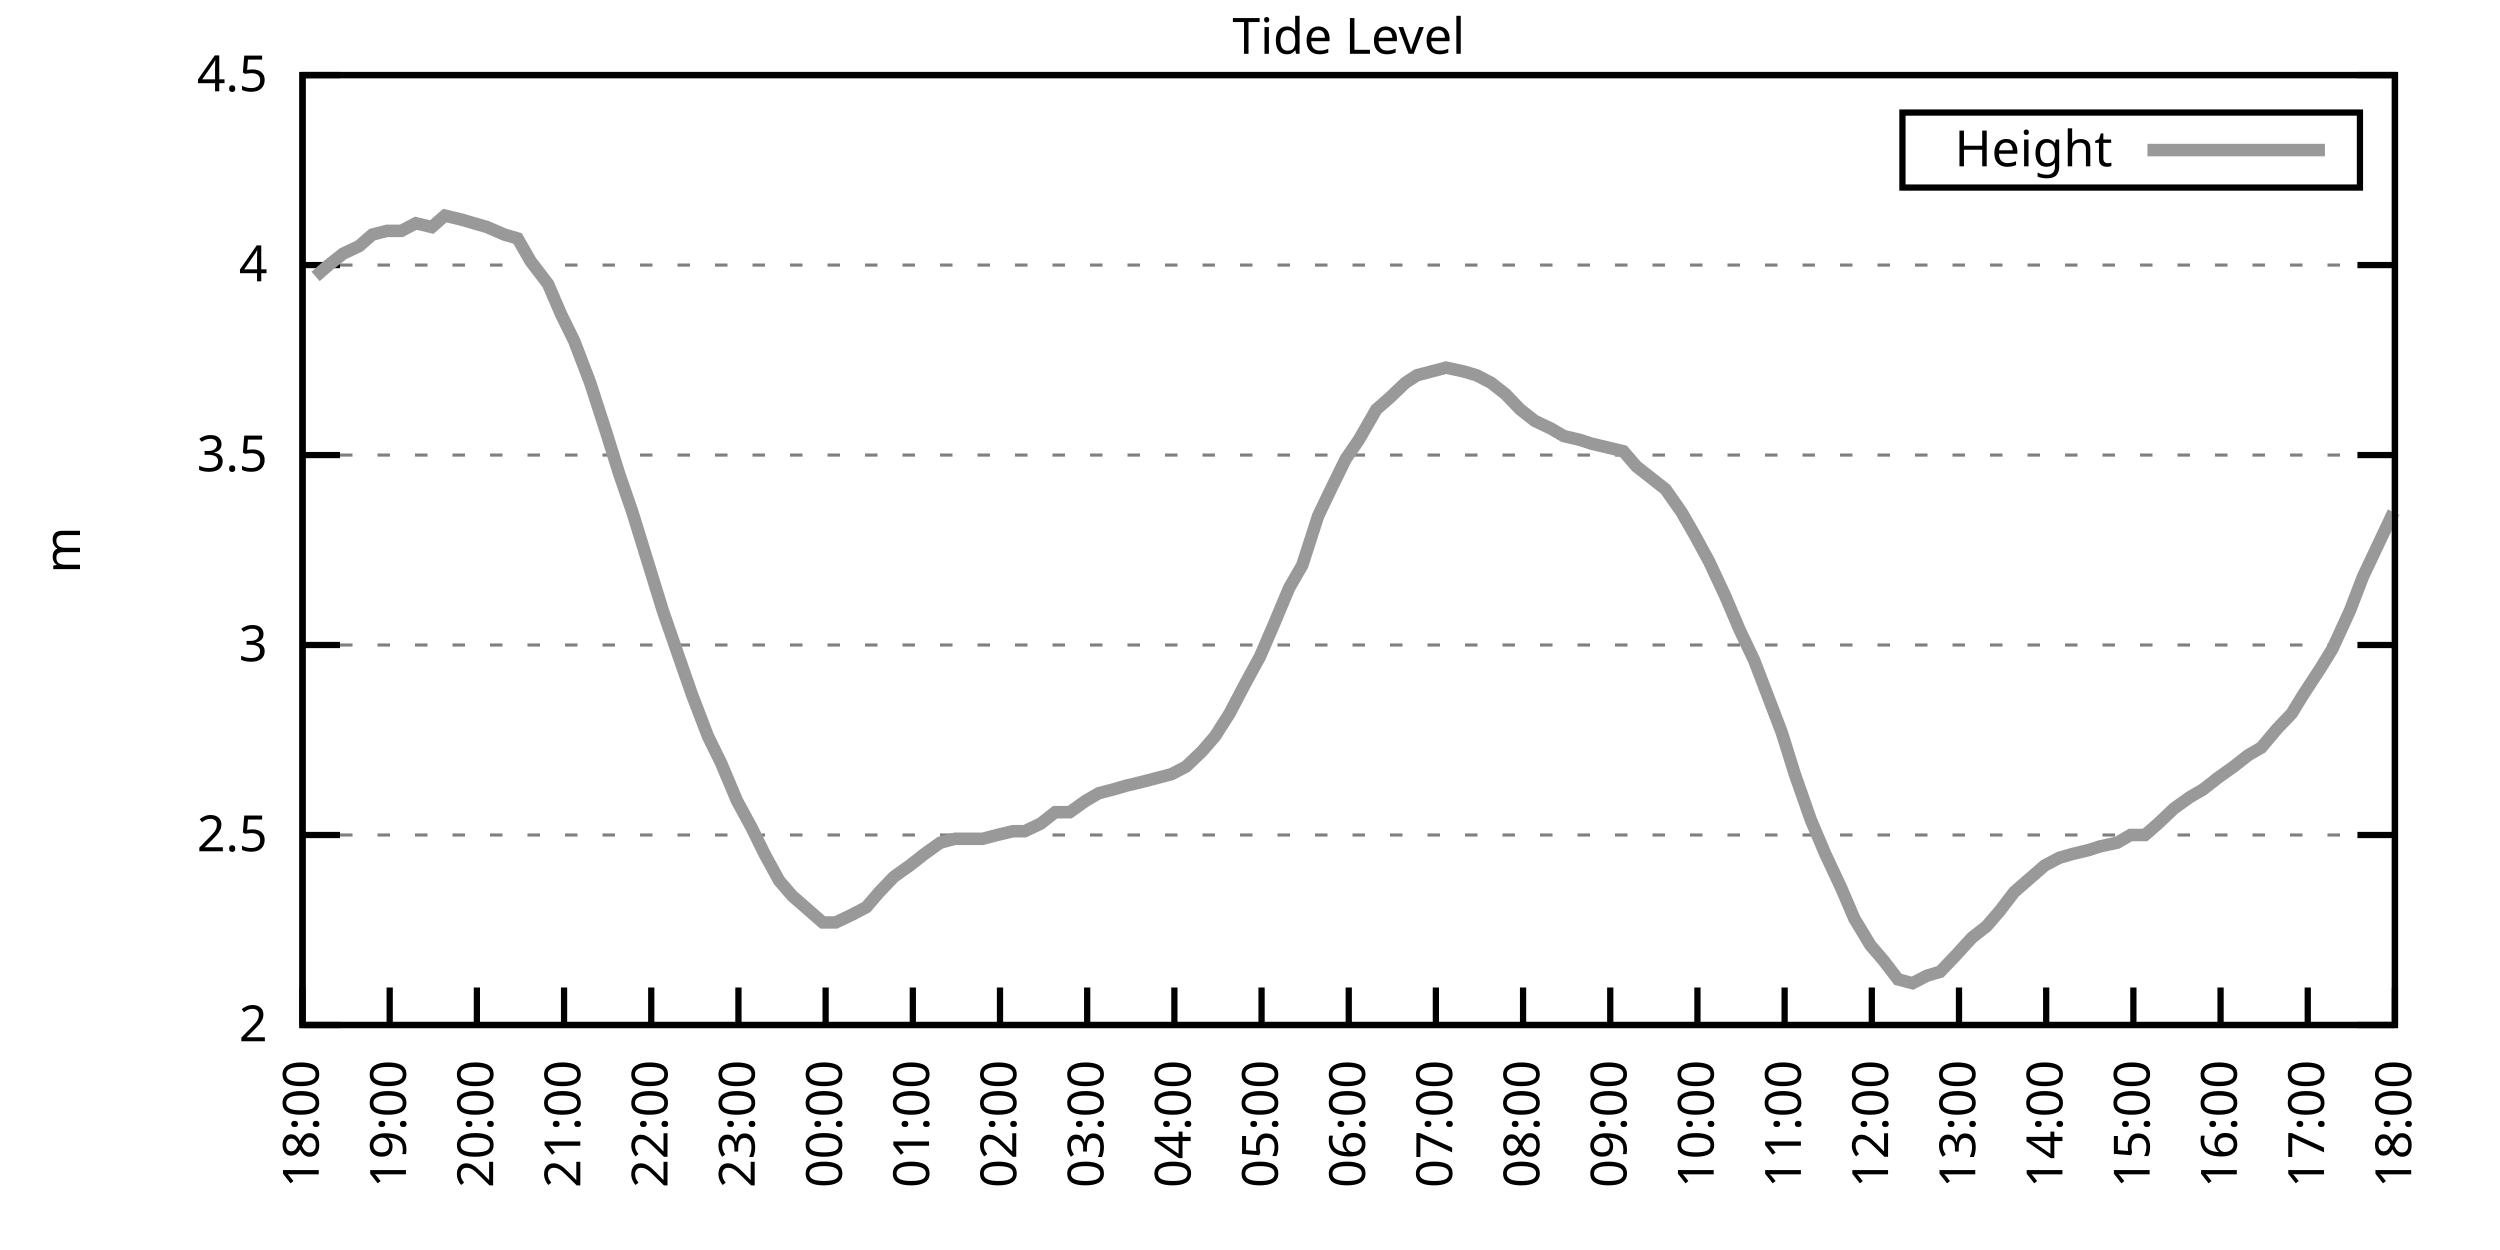
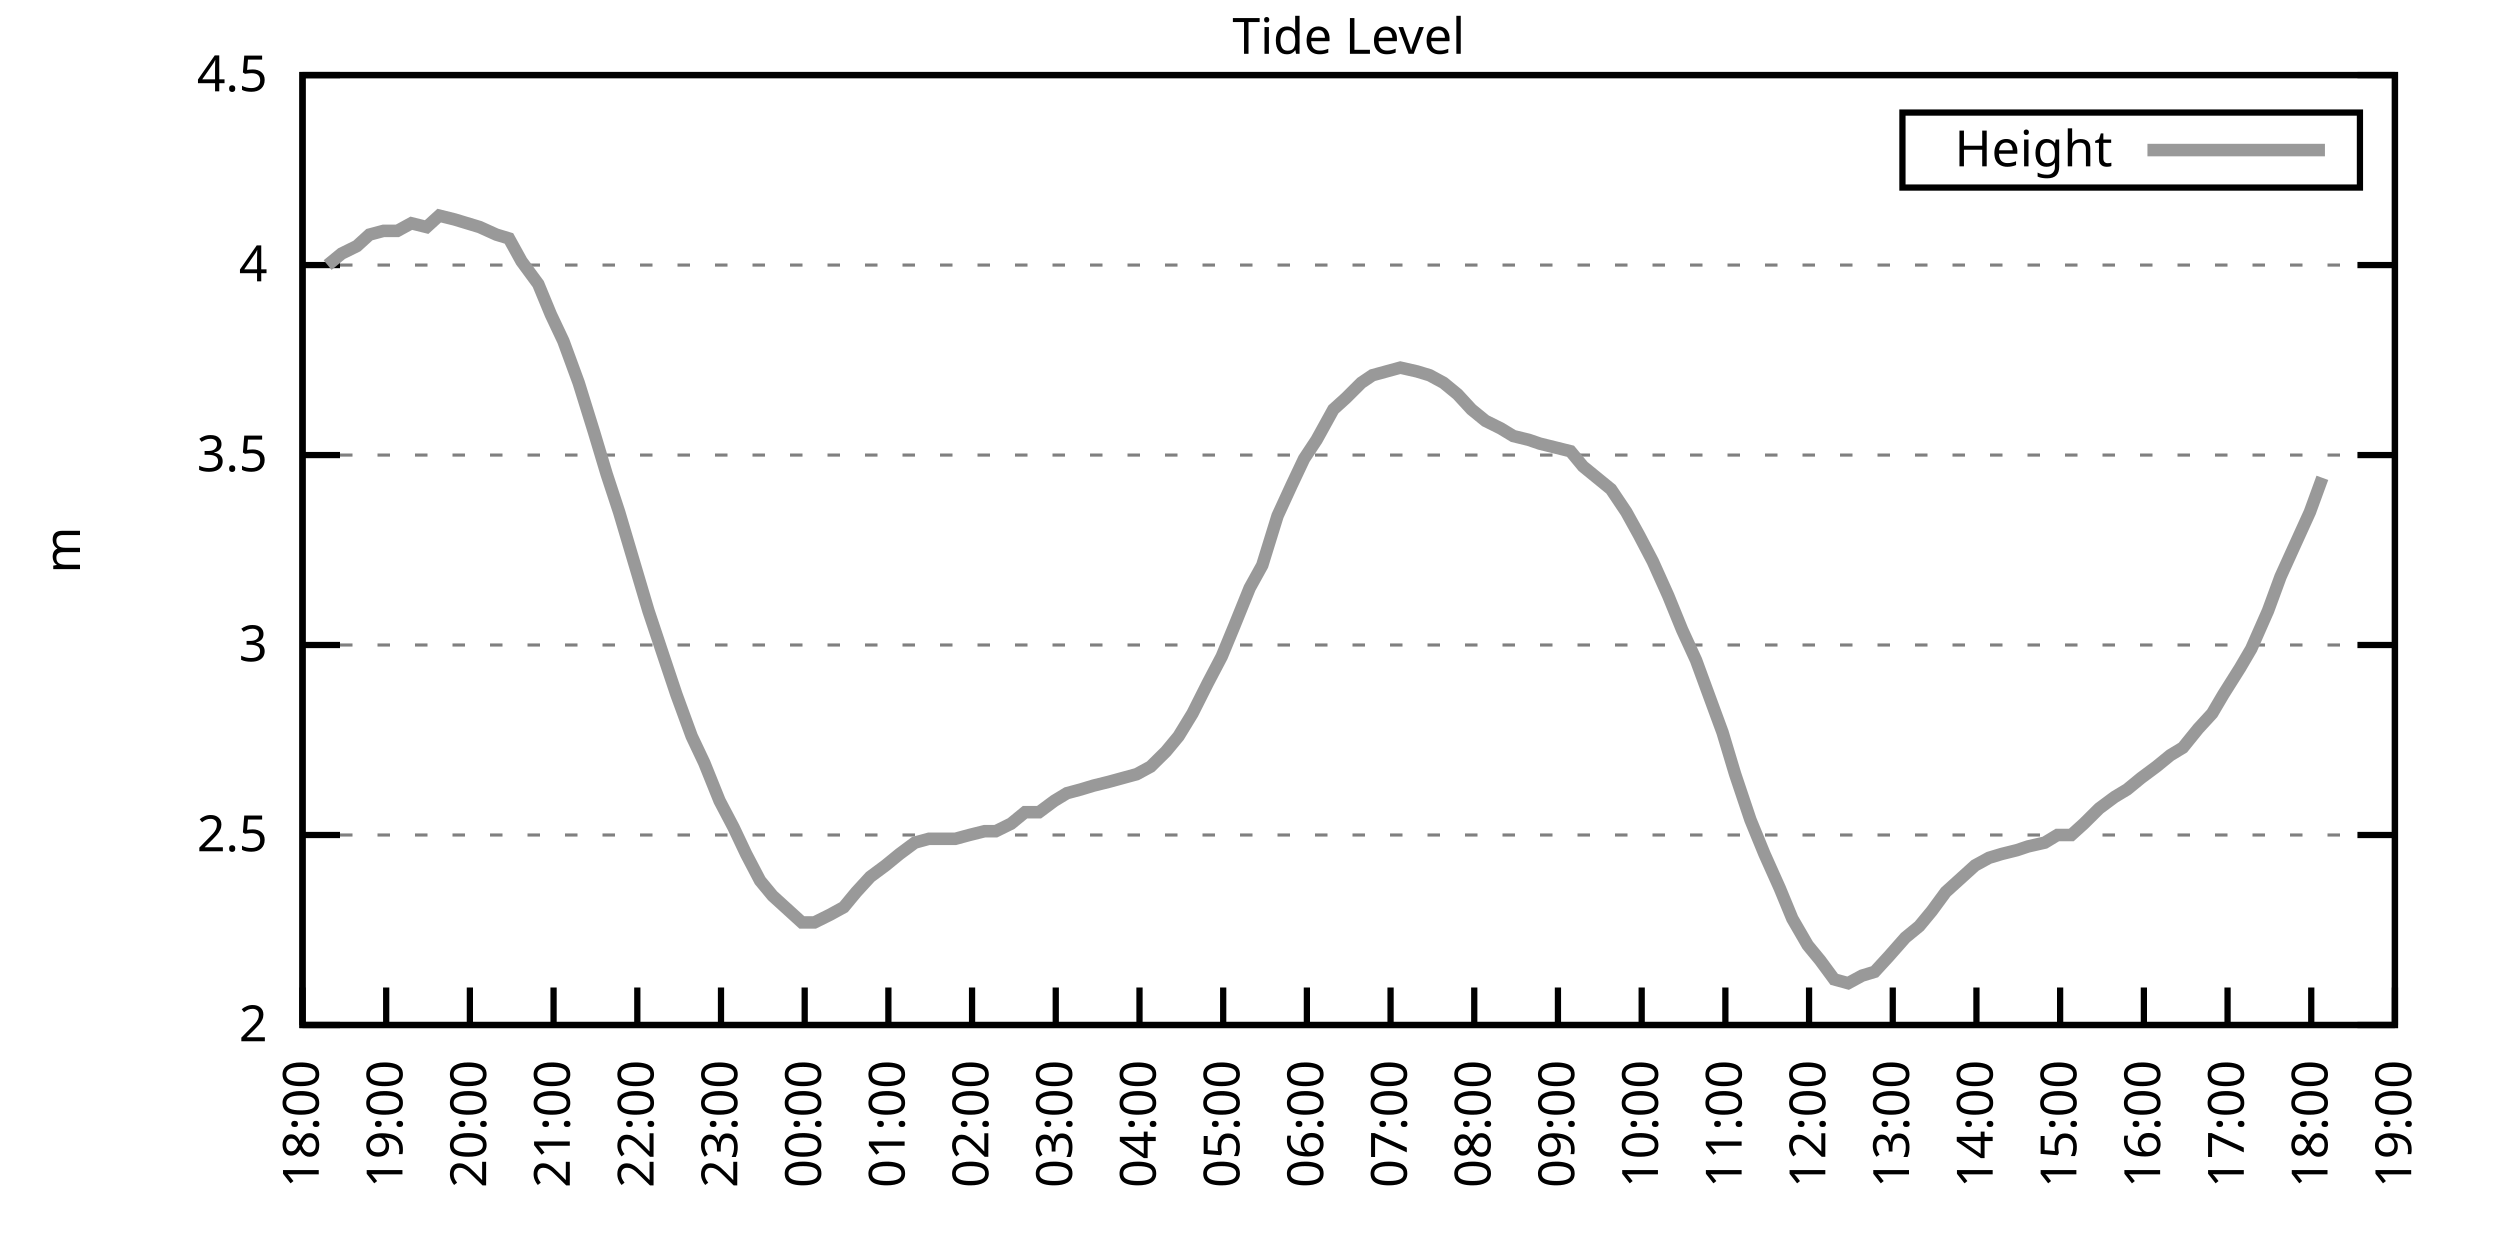
<svg xmlns="http://www.w3.org/2000/svg" xmlns:xlink="http://www.w3.org/1999/xlink" width="400" height="200" viewBox="0 0 400 200">
  <g id="gnuplot_canvas">
    <rect x="0" y="0" width="400" height="200" fill="none" />
    <defs>
      <circle id="gpDot" r="0.5" stroke-width="0.5" stroke="currentColor" />
      <path id="gpPt0" stroke-width="0.333" stroke="currentColor" d="M-1,0 h2 M0,-1 v2" />
      <path id="gpPt1" stroke-width="0.333" stroke="currentColor" d="M-1,-1 L1,1 M1,-1 L-1,1" />
      <path id="gpPt2" stroke-width="0.333" stroke="currentColor" d="M-1,0 L1,0 M0,-1 L0,1 M-1,-1 L1,1 M-1,1 L1,-1" />
      <rect id="gpPt3" stroke-width="0.333" stroke="currentColor" x="-1" y="-1" width="2" height="2" />
      <rect id="gpPt4" stroke-width="0.333" stroke="currentColor" fill="currentColor" x="-1" y="-1" width="2" height="2" />
      <circle id="gpPt5" stroke-width="0.333" stroke="currentColor" cx="0" cy="0" r="1" />
      <use xlink:href="#gpPt5" id="gpPt6" fill="currentColor" stroke="none" />
      <path id="gpPt7" stroke-width="0.333" stroke="currentColor" d="M0,-1.33 L-1.33,0.67 L1.33,0.67 z" />
      <use xlink:href="#gpPt7" id="gpPt8" fill="currentColor" stroke="none" />
      <use xlink:href="#gpPt7" id="gpPt9" stroke="currentColor" transform="rotate(180)" />
      <use xlink:href="#gpPt9" id="gpPt10" fill="currentColor" stroke="none" />
      <use xlink:href="#gpPt3" id="gpPt11" stroke="currentColor" transform="rotate(45)" />
      <use xlink:href="#gpPt11" id="gpPt12" fill="currentColor" stroke="none" />
      <path id="gpPt13" stroke-width="0.333" stroke="currentColor" d="M0,1.330 L1.265,0.411 L0.782,-1.067 L-0.782,-1.076 L-1.265,0.411 z" />
      <use xlink:href="#gpPt13" id="gpPt14" fill="currentColor" stroke="none" />
      <filter id="textbox" filterUnits="objectBoundingBox" x="0" y="0" height="1" width="1">
        <feFlood flood-color="white" flood-opacity="1" result="bgnd" />
        <feComposite in="SourceGraphic" in2="bgnd" operator="atop" />
      </filter>
      <filter id="greybox" filterUnits="objectBoundingBox" x="0" y="0" height="1" width="1">
        <feFlood flood-color="lightgrey" flood-opacity="1" result="grey" />
        <feComposite in="SourceGraphic" in2="grey" operator="atop" />
      </filter>
    </defs>
    <g fill="none" color="white" stroke="currentColor" stroke-width="1.00" stroke-linecap="butt" stroke-linejoin="miter">
</g>
    <g fill="none" color="black" stroke="currentColor" stroke-width="1.00" stroke-linecap="butt" stroke-linejoin="miter">
      <g stroke="none" shape-rendering="crispEdges">
        <polygon fill="rgb(255, 255, 255)" points="48.40,164.00 383.18,164.00 383.18,12.02 48.40,12.02 " />
      </g>
    </g>
    <g fill="none" color="black" stroke="currentColor" stroke-width="1.00" stroke-linecap="butt" stroke-linejoin="miter">
</g>
    <g fill="none" color="black" stroke="black" stroke-width="0.50" stroke-linecap="butt" stroke-linejoin="miter">
</g>
    <g fill="none" color="gray" stroke="currentColor" stroke-width="0.50" stroke-linecap="butt" stroke-linejoin="miter">
      <path stroke="gray" stroke-dasharray="2,4" class="gridline" d="M48.40,164.00 L383.19,164.00  " />
    </g>
    <g fill="none" color="gray" stroke="gray" stroke-width="1.00" stroke-linecap="butt" stroke-linejoin="miter">
</g>
    <g fill="none" color="black" stroke="currentColor" stroke-width="1.00" stroke-linecap="butt" stroke-linejoin="miter">
      <path stroke="black" d="M48.40,164.00 L54.40,164.00 M383.19,164.00 L377.19,164.00  " />
      <g transform="translate(42.80,166.60)" stroke="none" fill="black" font-family="Sans" font-size="8.00" text-anchor="end">
        <text>
          <tspan font-family="Sans"> 2</tspan>
        </text>
      </g>
    </g>
    <g fill="none" color="black" stroke="currentColor" stroke-width="1.00" stroke-linecap="butt" stroke-linejoin="miter">
</g>
    <g fill="none" color="black" stroke="black" stroke-width="0.50" stroke-linecap="butt" stroke-linejoin="miter">
</g>
    <g fill="none" color="gray" stroke="currentColor" stroke-width="0.50" stroke-linecap="butt" stroke-linejoin="miter">
      <path stroke="gray" stroke-dasharray="2,4" class="gridline" d="M48.40,133.60 L383.19,133.60  " />
    </g>
    <g fill="none" color="gray" stroke="gray" stroke-width="1.00" stroke-linecap="butt" stroke-linejoin="miter">
</g>
    <g fill="none" color="black" stroke="currentColor" stroke-width="1.00" stroke-linecap="butt" stroke-linejoin="miter">
      <path stroke="black" d="M48.40,133.60 L54.40,133.60 M383.19,133.60 L377.19,133.60  " />
      <g transform="translate(42.80,136.20)" stroke="none" fill="black" font-family="Sans" font-size="8.00" text-anchor="end">
        <text>
          <tspan font-family="Sans"> 2.5</tspan>
        </text>
      </g>
    </g>
    <g fill="none" color="black" stroke="currentColor" stroke-width="1.00" stroke-linecap="butt" stroke-linejoin="miter">
</g>
    <g fill="none" color="black" stroke="black" stroke-width="0.50" stroke-linecap="butt" stroke-linejoin="miter">
</g>
    <g fill="none" color="gray" stroke="currentColor" stroke-width="0.50" stroke-linecap="butt" stroke-linejoin="miter">
      <path stroke="gray" stroke-dasharray="2,4" class="gridline" d="M48.40,103.20 L383.19,103.20  " />
    </g>
    <g fill="none" color="gray" stroke="gray" stroke-width="1.00" stroke-linecap="butt" stroke-linejoin="miter">
</g>
    <g fill="none" color="black" stroke="currentColor" stroke-width="1.00" stroke-linecap="butt" stroke-linejoin="miter">
      <path stroke="black" d="M48.40,103.20 L54.40,103.20 M383.19,103.20 L377.19,103.20  " />
      <g transform="translate(42.80,105.80)" stroke="none" fill="black" font-family="Sans" font-size="8.00" text-anchor="end">
        <text>
          <tspan font-family="Sans"> 3</tspan>
        </text>
      </g>
    </g>
    <g fill="none" color="black" stroke="currentColor" stroke-width="1.00" stroke-linecap="butt" stroke-linejoin="miter">
</g>
    <g fill="none" color="black" stroke="black" stroke-width="0.50" stroke-linecap="butt" stroke-linejoin="miter">
</g>
    <g fill="none" color="gray" stroke="currentColor" stroke-width="0.50" stroke-linecap="butt" stroke-linejoin="miter">
      <path stroke="gray" stroke-dasharray="2,4" class="gridline" d="M48.40,72.81 L383.19,72.81  " />
    </g>
    <g fill="none" color="gray" stroke="gray" stroke-width="1.00" stroke-linecap="butt" stroke-linejoin="miter">
</g>
    <g fill="none" color="black" stroke="currentColor" stroke-width="1.00" stroke-linecap="butt" stroke-linejoin="miter">
      <path stroke="black" d="M48.40,72.81 L54.40,72.81 M383.19,72.81 L377.19,72.81  " />
      <g transform="translate(42.80,75.41)" stroke="none" fill="black" font-family="Sans" font-size="8.00" text-anchor="end">
        <text>
          <tspan font-family="Sans"> 3.5</tspan>
        </text>
      </g>
    </g>
    <g fill="none" color="black" stroke="currentColor" stroke-width="1.00" stroke-linecap="butt" stroke-linejoin="miter">
</g>
    <g fill="none" color="black" stroke="black" stroke-width="0.50" stroke-linecap="butt" stroke-linejoin="miter">
</g>
    <g fill="none" color="gray" stroke="currentColor" stroke-width="0.50" stroke-linecap="butt" stroke-linejoin="miter">
      <path stroke="gray" stroke-dasharray="2,4" class="gridline" d="M48.40,42.41 L383.19,42.41  " />
    </g>
    <g fill="none" color="gray" stroke="gray" stroke-width="1.00" stroke-linecap="butt" stroke-linejoin="miter">
</g>
    <g fill="none" color="black" stroke="currentColor" stroke-width="1.00" stroke-linecap="butt" stroke-linejoin="miter">
      <path stroke="black" d="M48.40,42.41 L54.40,42.41 M383.19,42.41 L377.19,42.41  " />
      <g transform="translate(42.80,45.01)" stroke="none" fill="black" font-family="Sans" font-size="8.00" text-anchor="end">
        <text>
          <tspan font-family="Sans"> 4</tspan>
        </text>
      </g>
    </g>
    <g fill="none" color="black" stroke="currentColor" stroke-width="1.00" stroke-linecap="butt" stroke-linejoin="miter">
</g>
    <g fill="none" color="black" stroke="black" stroke-width="0.50" stroke-linecap="butt" stroke-linejoin="miter">
</g>
    <g fill="none" color="gray" stroke="currentColor" stroke-width="0.50" stroke-linecap="butt" stroke-linejoin="miter">
      <path stroke="gray" stroke-dasharray="2,4" class="gridline" d="M48.40,12.01 L383.19,12.01  " />
    </g>
    <g fill="none" color="gray" stroke="gray" stroke-width="1.00" stroke-linecap="butt" stroke-linejoin="miter">
</g>
    <g fill="none" color="black" stroke="currentColor" stroke-width="1.00" stroke-linecap="butt" stroke-linejoin="miter">
      <path stroke="black" d="M48.40,12.01 L54.40,12.01 M383.19,12.01 L377.19,12.01  " />
      <g transform="translate(42.80,14.61)" stroke="none" fill="black" font-family="Sans" font-size="8.00" text-anchor="end">
        <text>
          <tspan font-family="Sans"> 4.5</tspan>
        </text>
      </g>
    </g>
    <g fill="none" color="black" stroke="currentColor" stroke-width="1.00" stroke-linecap="butt" stroke-linejoin="miter">
      <path stroke="black" d="M48.40,164.00 L48.40,158.00  " />
      <g transform="translate(51.00,169.60) rotate(270.00)" stroke="none" fill="black" font-family="Sans" font-size="8.00" text-anchor="end">
        <text>
          <tspan font-family="Sans">18:00</tspan>
        </text>
      </g>
    </g>
    <g fill="none" color="black" stroke="currentColor" stroke-width="1.00" stroke-linecap="butt" stroke-linejoin="miter">
-       <path stroke="black" d="M62.35,164.00 L62.35,158.00  " />
-       <g transform="translate(64.95,169.60) rotate(270.00)" stroke="none" fill="black" font-family="Sans" font-size="8.00" text-anchor="end">
+       <path stroke="black" d="M61.79,164.00 L61.79,158.00  " />
+       <g transform="translate(64.39,169.60) rotate(270.00)" stroke="none" fill="black" font-family="Sans" font-size="8.00" text-anchor="end">
        <text>
          <tspan font-family="Sans">19:00</tspan>
        </text>
      </g>
    </g>
    <g fill="none" color="black" stroke="currentColor" stroke-width="1.00" stroke-linecap="butt" stroke-linejoin="miter">
-       <path stroke="black" d="M76.30,164.00 L76.30,158.00  " />
-       <g transform="translate(78.90,169.60) rotate(270.00)" stroke="none" fill="black" font-family="Sans" font-size="8.00" text-anchor="end">
+       <path stroke="black" d="M75.18,164.00 L75.18,158.00  " />
+       <g transform="translate(77.78,169.60) rotate(270.00)" stroke="none" fill="black" font-family="Sans" font-size="8.00" text-anchor="end">
        <text>
          <tspan font-family="Sans">20:00</tspan>
        </text>
      </g>
    </g>
    <g fill="none" color="black" stroke="currentColor" stroke-width="1.00" stroke-linecap="butt" stroke-linejoin="miter">
-       <path stroke="black" d="M90.25,164.00 L90.25,158.00  " />
-       <g transform="translate(92.85,169.60) rotate(270.00)" stroke="none" fill="black" font-family="Sans" font-size="8.00" text-anchor="end">
+       <path stroke="black" d="M88.57,164.00 L88.57,158.00  " />
+       <g transform="translate(91.17,169.60) rotate(270.00)" stroke="none" fill="black" font-family="Sans" font-size="8.00" text-anchor="end">
        <text>
          <tspan font-family="Sans">21:00</tspan>
        </text>
      </g>
    </g>
    <g fill="none" color="black" stroke="currentColor" stroke-width="1.00" stroke-linecap="butt" stroke-linejoin="miter">
-       <path stroke="black" d="M104.20,164.00 L104.20,158.00  " />
-       <g transform="translate(106.80,169.60) rotate(270.00)" stroke="none" fill="black" font-family="Sans" font-size="8.00" text-anchor="end">
+       <path stroke="black" d="M101.97,164.00 L101.97,158.00  " />
+       <g transform="translate(104.57,169.60) rotate(270.00)" stroke="none" fill="black" font-family="Sans" font-size="8.00" text-anchor="end">
        <text>
          <tspan font-family="Sans">22:00</tspan>
        </text>
      </g>
    </g>
    <g fill="none" color="black" stroke="currentColor" stroke-width="1.00" stroke-linecap="butt" stroke-linejoin="miter">
-       <path stroke="black" d="M118.15,164.00 L118.15,158.00  " />
-       <g transform="translate(120.75,169.60) rotate(270.00)" stroke="none" fill="black" font-family="Sans" font-size="8.00" text-anchor="end">
+       <path stroke="black" d="M115.36,164.00 L115.36,158.00  " />
+       <g transform="translate(117.96,169.60) rotate(270.00)" stroke="none" fill="black" font-family="Sans" font-size="8.00" text-anchor="end">
        <text>
          <tspan font-family="Sans">23:00</tspan>
        </text>
      </g>
    </g>
    <g fill="none" color="black" stroke="currentColor" stroke-width="1.00" stroke-linecap="butt" stroke-linejoin="miter">
-       <path stroke="black" d="M132.10,164.00 L132.10,158.00  " />
-       <g transform="translate(134.70,169.60) rotate(270.00)" stroke="none" fill="black" font-family="Sans" font-size="8.00" text-anchor="end">
+       <path stroke="black" d="M128.75,164.00 L128.75,158.00  " />
+       <g transform="translate(131.35,169.60) rotate(270.00)" stroke="none" fill="black" font-family="Sans" font-size="8.00" text-anchor="end">
        <text>
          <tspan font-family="Sans">00:00</tspan>
        </text>
      </g>
    </g>
    <g fill="none" color="black" stroke="currentColor" stroke-width="1.00" stroke-linecap="butt" stroke-linejoin="miter">
-       <path stroke="black" d="M146.05,164.00 L146.05,158.00  " />
-       <g transform="translate(148.65,169.60) rotate(270.00)" stroke="none" fill="black" font-family="Sans" font-size="8.00" text-anchor="end">
+       <path stroke="black" d="M142.14,164.00 L142.14,158.00  " />
+       <g transform="translate(144.74,169.60) rotate(270.00)" stroke="none" fill="black" font-family="Sans" font-size="8.00" text-anchor="end">
        <text>
          <tspan font-family="Sans">01:00</tspan>
        </text>
      </g>
    </g>
    <g fill="none" color="black" stroke="currentColor" stroke-width="1.00" stroke-linecap="butt" stroke-linejoin="miter">
-       <path stroke="black" d="M160.00,164.00 L160.00,158.00  " />
-       <g transform="translate(162.60,169.60) rotate(270.00)" stroke="none" fill="black" font-family="Sans" font-size="8.00" text-anchor="end">
+       <path stroke="black" d="M155.53,164.00 L155.53,158.00  " />
+       <g transform="translate(158.13,169.60) rotate(270.00)" stroke="none" fill="black" font-family="Sans" font-size="8.00" text-anchor="end">
        <text>
          <tspan font-family="Sans">02:00</tspan>
        </text>
      </g>
    </g>
    <g fill="none" color="black" stroke="currentColor" stroke-width="1.00" stroke-linecap="butt" stroke-linejoin="miter">
-       <path stroke="black" d="M173.95,164.00 L173.95,158.00  " />
-       <g transform="translate(176.55,169.60) rotate(270.00)" stroke="none" fill="black" font-family="Sans" font-size="8.00" text-anchor="end">
+       <path stroke="black" d="M168.92,164.00 L168.92,158.00  " />
+       <g transform="translate(171.52,169.60) rotate(270.00)" stroke="none" fill="black" font-family="Sans" font-size="8.00" text-anchor="end">
        <text>
          <tspan font-family="Sans">03:00</tspan>
        </text>
      </g>
    </g>
    <g fill="none" color="black" stroke="currentColor" stroke-width="1.00" stroke-linecap="butt" stroke-linejoin="miter">
-       <path stroke="black" d="M187.90,164.00 L187.90,158.00  " />
-       <g transform="translate(190.50,169.60) rotate(270.00)" stroke="none" fill="black" font-family="Sans" font-size="8.00" text-anchor="end">
+       <path stroke="black" d="M182.32,164.00 L182.32,158.00  " />
+       <g transform="translate(184.92,169.60) rotate(270.00)" stroke="none" fill="black" font-family="Sans" font-size="8.00" text-anchor="end">
        <text>
          <tspan font-family="Sans">04:00</tspan>
        </text>
      </g>
    </g>
    <g fill="none" color="black" stroke="currentColor" stroke-width="1.00" stroke-linecap="butt" stroke-linejoin="miter">
-       <path stroke="black" d="M201.85,164.00 L201.85,158.00  " />
-       <g transform="translate(204.45,169.60) rotate(270.00)" stroke="none" fill="black" font-family="Sans" font-size="8.00" text-anchor="end">
+       <path stroke="black" d="M195.71,164.00 L195.71,158.00  " />
+       <g transform="translate(198.31,169.60) rotate(270.00)" stroke="none" fill="black" font-family="Sans" font-size="8.00" text-anchor="end">
        <text>
          <tspan font-family="Sans">05:00</tspan>
        </text>
      </g>
    </g>
    <g fill="none" color="black" stroke="currentColor" stroke-width="1.00" stroke-linecap="butt" stroke-linejoin="miter">
-       <path stroke="black" d="M215.80,164.00 L215.80,158.00  " />
-       <g transform="translate(218.40,169.60) rotate(270.00)" stroke="none" fill="black" font-family="Sans" font-size="8.00" text-anchor="end">
+       <path stroke="black" d="M209.10,164.00 L209.10,158.00  " />
+       <g transform="translate(211.70,169.60) rotate(270.00)" stroke="none" fill="black" font-family="Sans" font-size="8.00" text-anchor="end">
        <text>
          <tspan font-family="Sans">06:00</tspan>
        </text>
      </g>
    </g>
    <g fill="none" color="black" stroke="currentColor" stroke-width="1.00" stroke-linecap="butt" stroke-linejoin="miter">
-       <path stroke="black" d="M229.74,164.00 L229.74,158.00  " />
-       <g transform="translate(232.34,169.60) rotate(270.00)" stroke="none" fill="black" font-family="Sans" font-size="8.00" text-anchor="end">
+       <path stroke="black" d="M222.49,164.00 L222.49,158.00  " />
+       <g transform="translate(225.09,169.60) rotate(270.00)" stroke="none" fill="black" font-family="Sans" font-size="8.00" text-anchor="end">
        <text>
          <tspan font-family="Sans">07:00</tspan>
        </text>
      </g>
    </g>
    <g fill="none" color="black" stroke="currentColor" stroke-width="1.00" stroke-linecap="butt" stroke-linejoin="miter">
-       <path stroke="black" d="M243.69,164.00 L243.69,158.00  " />
-       <g transform="translate(246.29,169.60) rotate(270.00)" stroke="none" fill="black" font-family="Sans" font-size="8.00" text-anchor="end">
+       <path stroke="black" d="M235.88,164.00 L235.88,158.00  " />
+       <g transform="translate(238.48,169.60) rotate(270.00)" stroke="none" fill="black" font-family="Sans" font-size="8.00" text-anchor="end">
        <text>
          <tspan font-family="Sans">08:00</tspan>
        </text>
      </g>
    </g>
    <g fill="none" color="black" stroke="currentColor" stroke-width="1.00" stroke-linecap="butt" stroke-linejoin="miter">
-       <path stroke="black" d="M257.64,164.00 L257.64,158.00  " />
-       <g transform="translate(260.24,169.60) rotate(270.00)" stroke="none" fill="black" font-family="Sans" font-size="8.00" text-anchor="end">
+       <path stroke="black" d="M249.27,164.00 L249.27,158.00  " />
+       <g transform="translate(251.87,169.60) rotate(270.00)" stroke="none" fill="black" font-family="Sans" font-size="8.00" text-anchor="end">
        <text>
          <tspan font-family="Sans">09:00</tspan>
        </text>
      </g>
    </g>
    <g fill="none" color="black" stroke="currentColor" stroke-width="1.00" stroke-linecap="butt" stroke-linejoin="miter">
-       <path stroke="black" d="M271.59,164.00 L271.59,158.00  " />
-       <g transform="translate(274.19,169.60) rotate(270.00)" stroke="none" fill="black" font-family="Sans" font-size="8.00" text-anchor="end">
+       <path stroke="black" d="M262.67,164.00 L262.67,158.00  " />
+       <g transform="translate(265.27,169.60) rotate(270.00)" stroke="none" fill="black" font-family="Sans" font-size="8.00" text-anchor="end">
        <text>
          <tspan font-family="Sans">10:00</tspan>
        </text>
      </g>
    </g>
    <g fill="none" color="black" stroke="currentColor" stroke-width="1.00" stroke-linecap="butt" stroke-linejoin="miter">
-       <path stroke="black" d="M285.54,164.00 L285.54,158.00  " />
-       <g transform="translate(288.14,169.60) rotate(270.00)" stroke="none" fill="black" font-family="Sans" font-size="8.00" text-anchor="end">
+       <path stroke="black" d="M276.06,164.00 L276.06,158.00  " />
+       <g transform="translate(278.66,169.60) rotate(270.00)" stroke="none" fill="black" font-family="Sans" font-size="8.00" text-anchor="end">
        <text>
          <tspan font-family="Sans">11:00</tspan>
        </text>
      </g>
    </g>
    <g fill="none" color="black" stroke="currentColor" stroke-width="1.00" stroke-linecap="butt" stroke-linejoin="miter">
-       <path stroke="black" d="M299.49,164.00 L299.49,158.00  " />
-       <g transform="translate(302.09,169.60) rotate(270.00)" stroke="none" fill="black" font-family="Sans" font-size="8.00" text-anchor="end">
+       <path stroke="black" d="M289.45,164.00 L289.45,158.00  " />
+       <g transform="translate(292.05,169.60) rotate(270.00)" stroke="none" fill="black" font-family="Sans" font-size="8.00" text-anchor="end">
        <text>
          <tspan font-family="Sans">12:00</tspan>
        </text>
      </g>
    </g>
    <g fill="none" color="black" stroke="currentColor" stroke-width="1.00" stroke-linecap="butt" stroke-linejoin="miter">
-       <path stroke="black" d="M313.44,164.00 L313.44,158.00  " />
-       <g transform="translate(316.04,169.60) rotate(270.00)" stroke="none" fill="black" font-family="Sans" font-size="8.00" text-anchor="end">
+       <path stroke="black" d="M302.84,164.00 L302.84,158.00  " />
+       <g transform="translate(305.44,169.60) rotate(270.00)" stroke="none" fill="black" font-family="Sans" font-size="8.00" text-anchor="end">
        <text>
          <tspan font-family="Sans">13:00</tspan>
        </text>
      </g>
    </g>
    <g fill="none" color="black" stroke="currentColor" stroke-width="1.00" stroke-linecap="butt" stroke-linejoin="miter">
-       <path stroke="black" d="M327.39,164.00 L327.39,158.00  " />
-       <g transform="translate(329.99,169.60) rotate(270.00)" stroke="none" fill="black" font-family="Sans" font-size="8.00" text-anchor="end">
+       <path stroke="black" d="M316.23,164.00 L316.23,158.00  " />
+       <g transform="translate(318.83,169.60) rotate(270.00)" stroke="none" fill="black" font-family="Sans" font-size="8.00" text-anchor="end">
        <text>
          <tspan font-family="Sans">14:00</tspan>
        </text>
      </g>
    </g>
    <g fill="none" color="black" stroke="currentColor" stroke-width="1.00" stroke-linecap="butt" stroke-linejoin="miter">
-       <path stroke="black" d="M341.34,164.00 L341.34,158.00  " />
-       <g transform="translate(343.94,169.60) rotate(270.00)" stroke="none" fill="black" font-family="Sans" font-size="8.00" text-anchor="end">
+       <path stroke="black" d="M329.62,164.00 L329.62,158.00  " />
+       <g transform="translate(332.22,169.60) rotate(270.00)" stroke="none" fill="black" font-family="Sans" font-size="8.00" text-anchor="end">
        <text>
          <tspan font-family="Sans">15:00</tspan>
        </text>
      </g>
    </g>
    <g fill="none" color="black" stroke="currentColor" stroke-width="1.00" stroke-linecap="butt" stroke-linejoin="miter">
-       <path stroke="black" d="M355.29,164.00 L355.29,158.00  " />
-       <g transform="translate(357.89,169.60) rotate(270.00)" stroke="none" fill="black" font-family="Sans" font-size="8.00" text-anchor="end">
+       <path stroke="black" d="M343.02,164.00 L343.02,158.00  " />
+       <g transform="translate(345.62,169.60) rotate(270.00)" stroke="none" fill="black" font-family="Sans" font-size="8.00" text-anchor="end">
        <text>
          <tspan font-family="Sans">16:00</tspan>
        </text>
      </g>
    </g>
    <g fill="none" color="black" stroke="currentColor" stroke-width="1.00" stroke-linecap="butt" stroke-linejoin="miter">
-       <path stroke="black" d="M369.24,164.00 L369.24,158.00  " />
-       <g transform="translate(371.84,169.60) rotate(270.00)" stroke="none" fill="black" font-family="Sans" font-size="8.00" text-anchor="end">
+       <path stroke="black" d="M356.41,164.00 L356.41,158.00  " />
+       <g transform="translate(359.01,169.60) rotate(270.00)" stroke="none" fill="black" font-family="Sans" font-size="8.00" text-anchor="end">
        <text>
          <tspan font-family="Sans">17:00</tspan>
+         </text>
+       </g>
+     </g>
+     <g fill="none" color="black" stroke="currentColor" stroke-width="1.00" stroke-linecap="butt" stroke-linejoin="miter">
+       <path stroke="black" d="M369.80,164.00 L369.80,158.00  " />
+       <g transform="translate(372.40,169.60) rotate(270.00)" stroke="none" fill="black" font-family="Sans" font-size="8.00" text-anchor="end">
+         <text>
+           <tspan font-family="Sans">18:00</tspan>
        </text>
      </g>
    </g>
    <g fill="none" color="black" stroke="currentColor" stroke-width="1.00" stroke-linecap="butt" stroke-linejoin="miter">
      <path stroke="black" d="M383.19,164.00 L383.19,158.00  " />
      <g transform="translate(385.79,169.60) rotate(270.00)" stroke="none" fill="black" font-family="Sans" font-size="8.00" text-anchor="end">
        <text>
-           <tspan font-family="Sans">18:00</tspan>
+           <tspan font-family="Sans">19:00</tspan>
        </text>
      </g>
    </g>
    <g fill="none" color="black" stroke="currentColor" stroke-width="1.00" stroke-linecap="butt" stroke-linejoin="miter">
</g>
    <g fill="none" color="black" stroke="currentColor" stroke-width="1.00" stroke-linecap="butt" stroke-linejoin="miter">
      <path stroke="black" d="M48.40,12.01 L48.40,164.00 L383.19,164.00 L383.19,12.01 L48.40,12.01 Z  " />
    </g>
    <g fill="none" color="black" stroke="currentColor" stroke-width="1.00" stroke-linecap="butt" stroke-linejoin="miter">
</g>
    <g fill="none" color="black" stroke="currentColor" stroke-width="1.00" stroke-linecap="butt" stroke-linejoin="miter">
      <path stroke="black" d="M304.39,30.01 L304.39,18.01 L377.59,18.01 L377.59,30.01 L304.39,30.01 Z  " />
    </g>
    <g id="Tide_level_plot_1">
      <g fill="none" color="white" stroke="black" stroke-width="2.00" stroke-linecap="butt" stroke-linejoin="miter">
</g>
      <g fill="none" color="black" stroke="currentColor" stroke-width="2.00" stroke-linecap="butt" stroke-linejoin="miter">
        <g transform="translate(337.99,26.61)" stroke="none" fill="black" font-family="Sans" font-size="8.00" text-anchor="end">
          <text>
            <tspan font-family="Sans">Height</tspan>
          </text>
        </g>
      </g>
      <g fill="none" color="black" stroke="currentColor" stroke-width="2.00" stroke-linecap="butt" stroke-linejoin="miter">
-         <path stroke="rgb(153, 153, 153)" d="M343.59,24.01 L371.99,24.01 M50.49,44.23 L52.58,42.41 L54.91,40.58 L57.47,39.37 L59.56,37.54 L61.88,36.94   L64.21,36.94 L66.53,35.72 L69.09,36.33 L71.18,34.50 L73.74,35.11 L75.83,35.72 L77.93,36.33 L80.72,37.54   L82.81,38.15 L84.90,41.80 L87.69,45.45 L89.78,50.31 L91.88,54.57 L94.43,61.25 L96.99,69.16 L99.08,75.85   L101.18,81.93 L106.06,97.73 L108.38,104.42 L110.71,111.11 L113.27,117.80 L115.36,122.05 L117.92,128.13 L120.24,132.39   L122.33,136.64 L124.66,140.90 L126.75,143.33 L129.54,145.76 L131.63,147.59 L133.72,147.59 L136.28,146.37 L138.61,145.15   L140.70,142.72 L143.02,140.29 L145.58,138.47 L147.91,136.64 L150.46,134.82 L152.79,134.21 L155.11,134.21 L157.21,134.21   L159.53,133.60 L162.09,132.99 L163.95,132.99 L166.51,131.78 L168.83,129.95 L171.16,129.95 L173.71,128.13 L175.81,126.91   L178.13,126.31 L180.22,125.70 L182.78,125.09 L185.11,124.48 L187.43,123.87 L189.76,122.66 L192.31,120.23 L194.41,117.80   L196.73,114.15 L199.29,109.28 L201.61,105.03 L203.71,100.16 L206.26,94.08 L208.36,90.44 L210.91,82.53 L213.24,77.67   L215.33,73.41 L217.42,70.37 L220.21,65.51 L222.30,63.69 L224.86,61.25 L226.72,60.04 L231.37,58.82 L234.16,59.43   L236.25,60.04 L238.58,61.25 L240.90,63.08 L243.23,65.51 L245.55,67.33 L248.11,68.55 L250.20,69.77 L252.76,70.37   L254.62,70.98 L257.18,71.59 L259.74,72.20 L261.83,74.63 L264.15,76.45 L266.48,78.28 L269.04,81.93 L271.13,85.57   L273.45,89.83 L276.01,95.30 L278.34,100.77 L280.66,105.64 L282.99,111.72 L285.08,117.19 L287.17,123.87 L289.73,131.17   L292.05,136.64 L294.61,142.11 L296.70,146.98 L299.26,151.23 L301.35,153.66 L303.68,156.70 L306.00,157.31 L308.33,156.10   L310.42,155.49 L312.74,153.06 L315.53,150.02 L317.86,148.19 L319.95,145.76 L322.28,142.72 L324.37,140.90 L327.16,138.47   L329.48,137.25 L331.58,136.64 L334.13,136.03 L335.99,135.43 L338.78,134.82 L340.88,133.60 L343.20,133.60 L345.29,131.78   L347.85,129.35 L350.41,127.52 L352.50,126.31 L354.83,124.48 L357.38,122.66 L359.71,120.83 L361.80,119.62 L364.36,116.58   L366.68,114.15 L368.54,111.11 L371.33,106.85 L373.19,103.81 L375.98,97.73 L378.08,92.26 L382.96,81.93  " />
+         <path stroke="rgb(153, 153, 153)" d="M343.59,24.01 L371.99,24.01 M52.42,42.41 L54.65,40.58 L57.10,39.37 L59.11,37.54 L61.35,36.94 L63.58,36.94   L65.81,35.72 L68.26,36.33 L70.27,34.50 L72.73,35.11 L74.74,35.72 L76.75,36.33 L79.42,37.54 L81.43,38.15   L83.44,41.80 L86.12,45.45 L88.13,50.31 L90.14,54.57 L92.59,61.25 L95.05,69.16 L97.06,75.85 L99.06,81.93   L103.75,97.73 L105.98,104.42 L108.22,111.11 L110.67,117.80 L112.68,122.05 L115.13,128.13 L117.37,132.39 L119.38,136.64   L121.61,140.90 L123.62,143.33 L126.29,145.76 L128.30,147.59 L130.31,147.59 L132.77,146.37 L135.00,145.15 L137.01,142.72   L139.24,140.29 L141.69,138.47 L143.93,136.64 L146.38,134.82 L148.61,134.21 L150.85,134.21 L152.85,134.21 L155.09,133.60   L157.54,132.99 L159.33,132.99 L161.78,131.78 L164.01,129.95 L166.25,129.95 L168.70,128.13 L170.71,126.91 L172.94,126.31   L174.95,125.70 L177.41,125.09 L179.64,124.48 L181.87,123.87 L184.10,122.66 L186.56,120.23 L188.57,117.80 L190.80,114.15   L193.25,109.28 L195.48,105.03 L197.49,100.16 L199.95,94.08 L201.96,90.44 L204.41,82.53 L206.64,77.67 L208.65,73.41   L210.66,70.37 L213.34,65.51 L215.35,63.69 L217.80,61.25 L219.59,60.04 L224.05,58.82 L226.73,59.43 L228.74,60.04   L230.97,61.25 L233.20,63.08 L235.44,65.51 L237.67,67.33 L240.12,68.55 L242.13,69.77 L244.59,70.37 L246.37,70.98   L248.83,71.59 L251.28,72.20 L253.29,74.63 L255.52,76.45 L257.76,78.28 L260.21,81.93 L262.22,85.57 L264.45,89.83   L266.91,95.30 L269.14,100.77 L271.37,105.64 L273.60,111.72 L275.61,117.19 L277.62,123.87 L280.07,131.17 L282.31,136.64   L284.76,142.11 L286.77,146.98 L289.23,151.23 L291.23,153.66 L293.47,156.70 L295.70,157.31 L297.93,156.10 L299.94,155.49   L302.17,153.06 L304.85,150.02 L307.08,148.19 L309.09,145.76 L311.32,142.72 L313.33,140.90 L316.01,138.47 L318.24,137.25   L320.25,136.64 L322.70,136.03 L324.49,135.43 L327.17,134.82 L329.18,133.60 L331.41,133.60 L333.42,131.78 L335.87,129.35   L338.33,127.52 L340.34,126.31 L342.57,124.48 L345.02,122.66 L347.26,120.83 L349.26,119.62 L351.72,116.58 L353.95,114.15   L355.74,111.11 L358.42,106.85 L360.20,103.81 L362.88,97.73 L364.89,92.26 L369.58,81.93 L371.58,76.45  " />
      </g>
    </g>
    <g fill="none" color="black" stroke="currentColor" stroke-width="2.00" stroke-linecap="butt" stroke-linejoin="miter">
</g>
    <g fill="none" color="black" stroke="black" stroke-width="1.00" stroke-linecap="butt" stroke-linejoin="miter">
</g>
    <g fill="none" color="black" stroke="currentColor" stroke-width="1.00" stroke-linecap="butt" stroke-linejoin="miter">
      <path stroke="black" d="M48.40,12.01 L48.40,164.00 L383.19,164.00 L383.19,12.01 L48.40,12.01 Z  " />
      <g transform="translate(12.80,88.01) rotate(270.00)" stroke="none" fill="black" font-family="Sans" font-size="8.00" text-anchor="middle">
        <text>
          <tspan font-family="Sans">m</tspan>
        </text>
      </g>
    </g>
    <g fill="none" color="black" stroke="currentColor" stroke-width="1.00" stroke-linecap="butt" stroke-linejoin="miter">
</g>
    <g fill="none" color="black" stroke="currentColor" stroke-width="1.00" stroke-linecap="butt" stroke-linejoin="miter">
      <g transform="translate(215.79,8.61)" stroke="none" fill="black" font-family="Sans" font-size="8.00" text-anchor="middle">
        <text>
          <tspan font-family="Sans">Tide Level</tspan>
        </text>
      </g>
    </g>
    <g fill="none" color="black" stroke="currentColor" stroke-width="1.00" stroke-linecap="butt" stroke-linejoin="miter">
</g>
  </g>
</svg>
